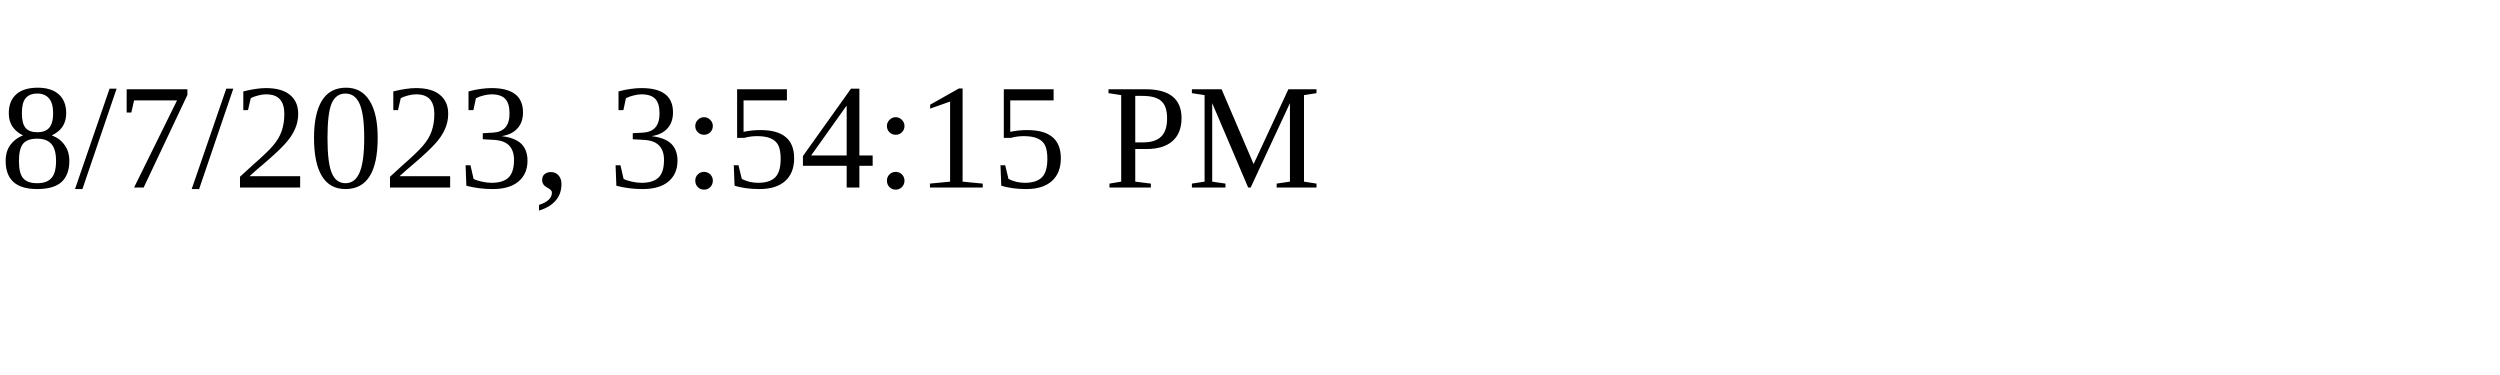
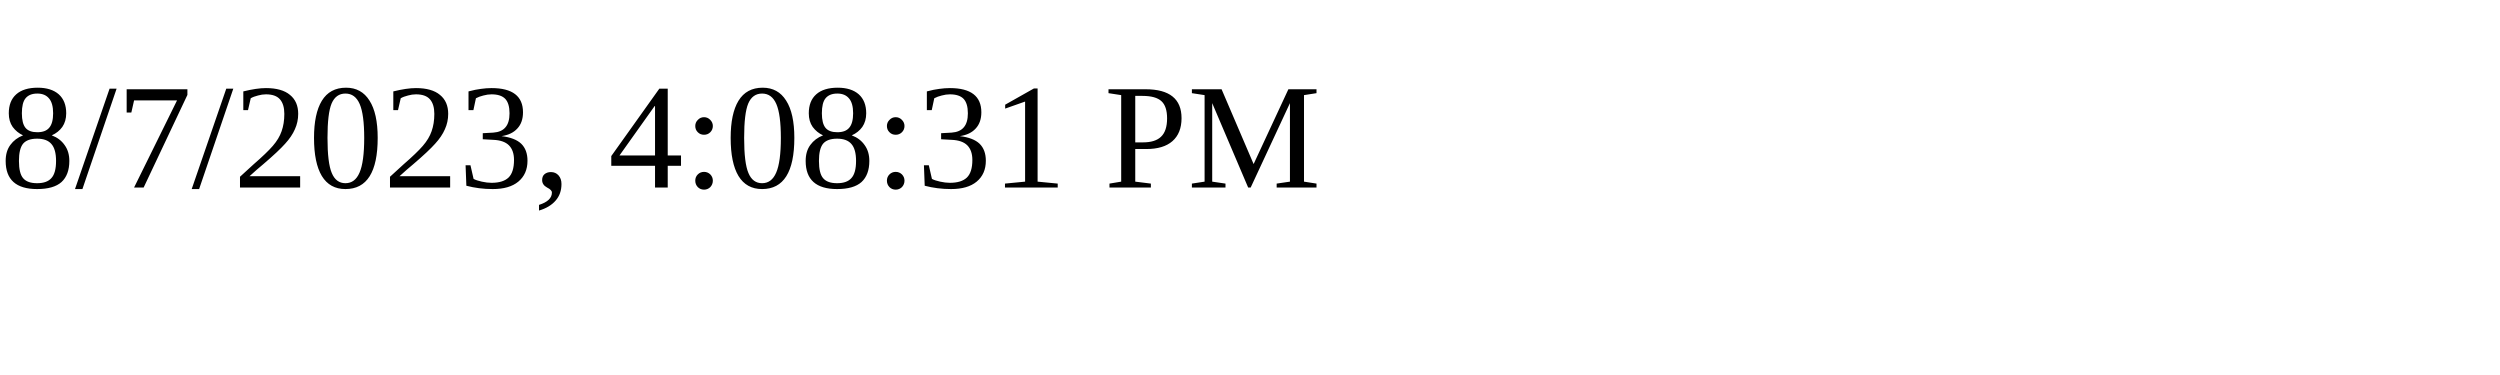
<svg xmlns="http://www.w3.org/2000/svg" height="30" width="200">
-   <text x="0" y="15">8/7/2023, 3:54:15 PM</text>
+   <text x="0" y="15">8/7/2023, 4:08:31 PM</text>
</svg>
